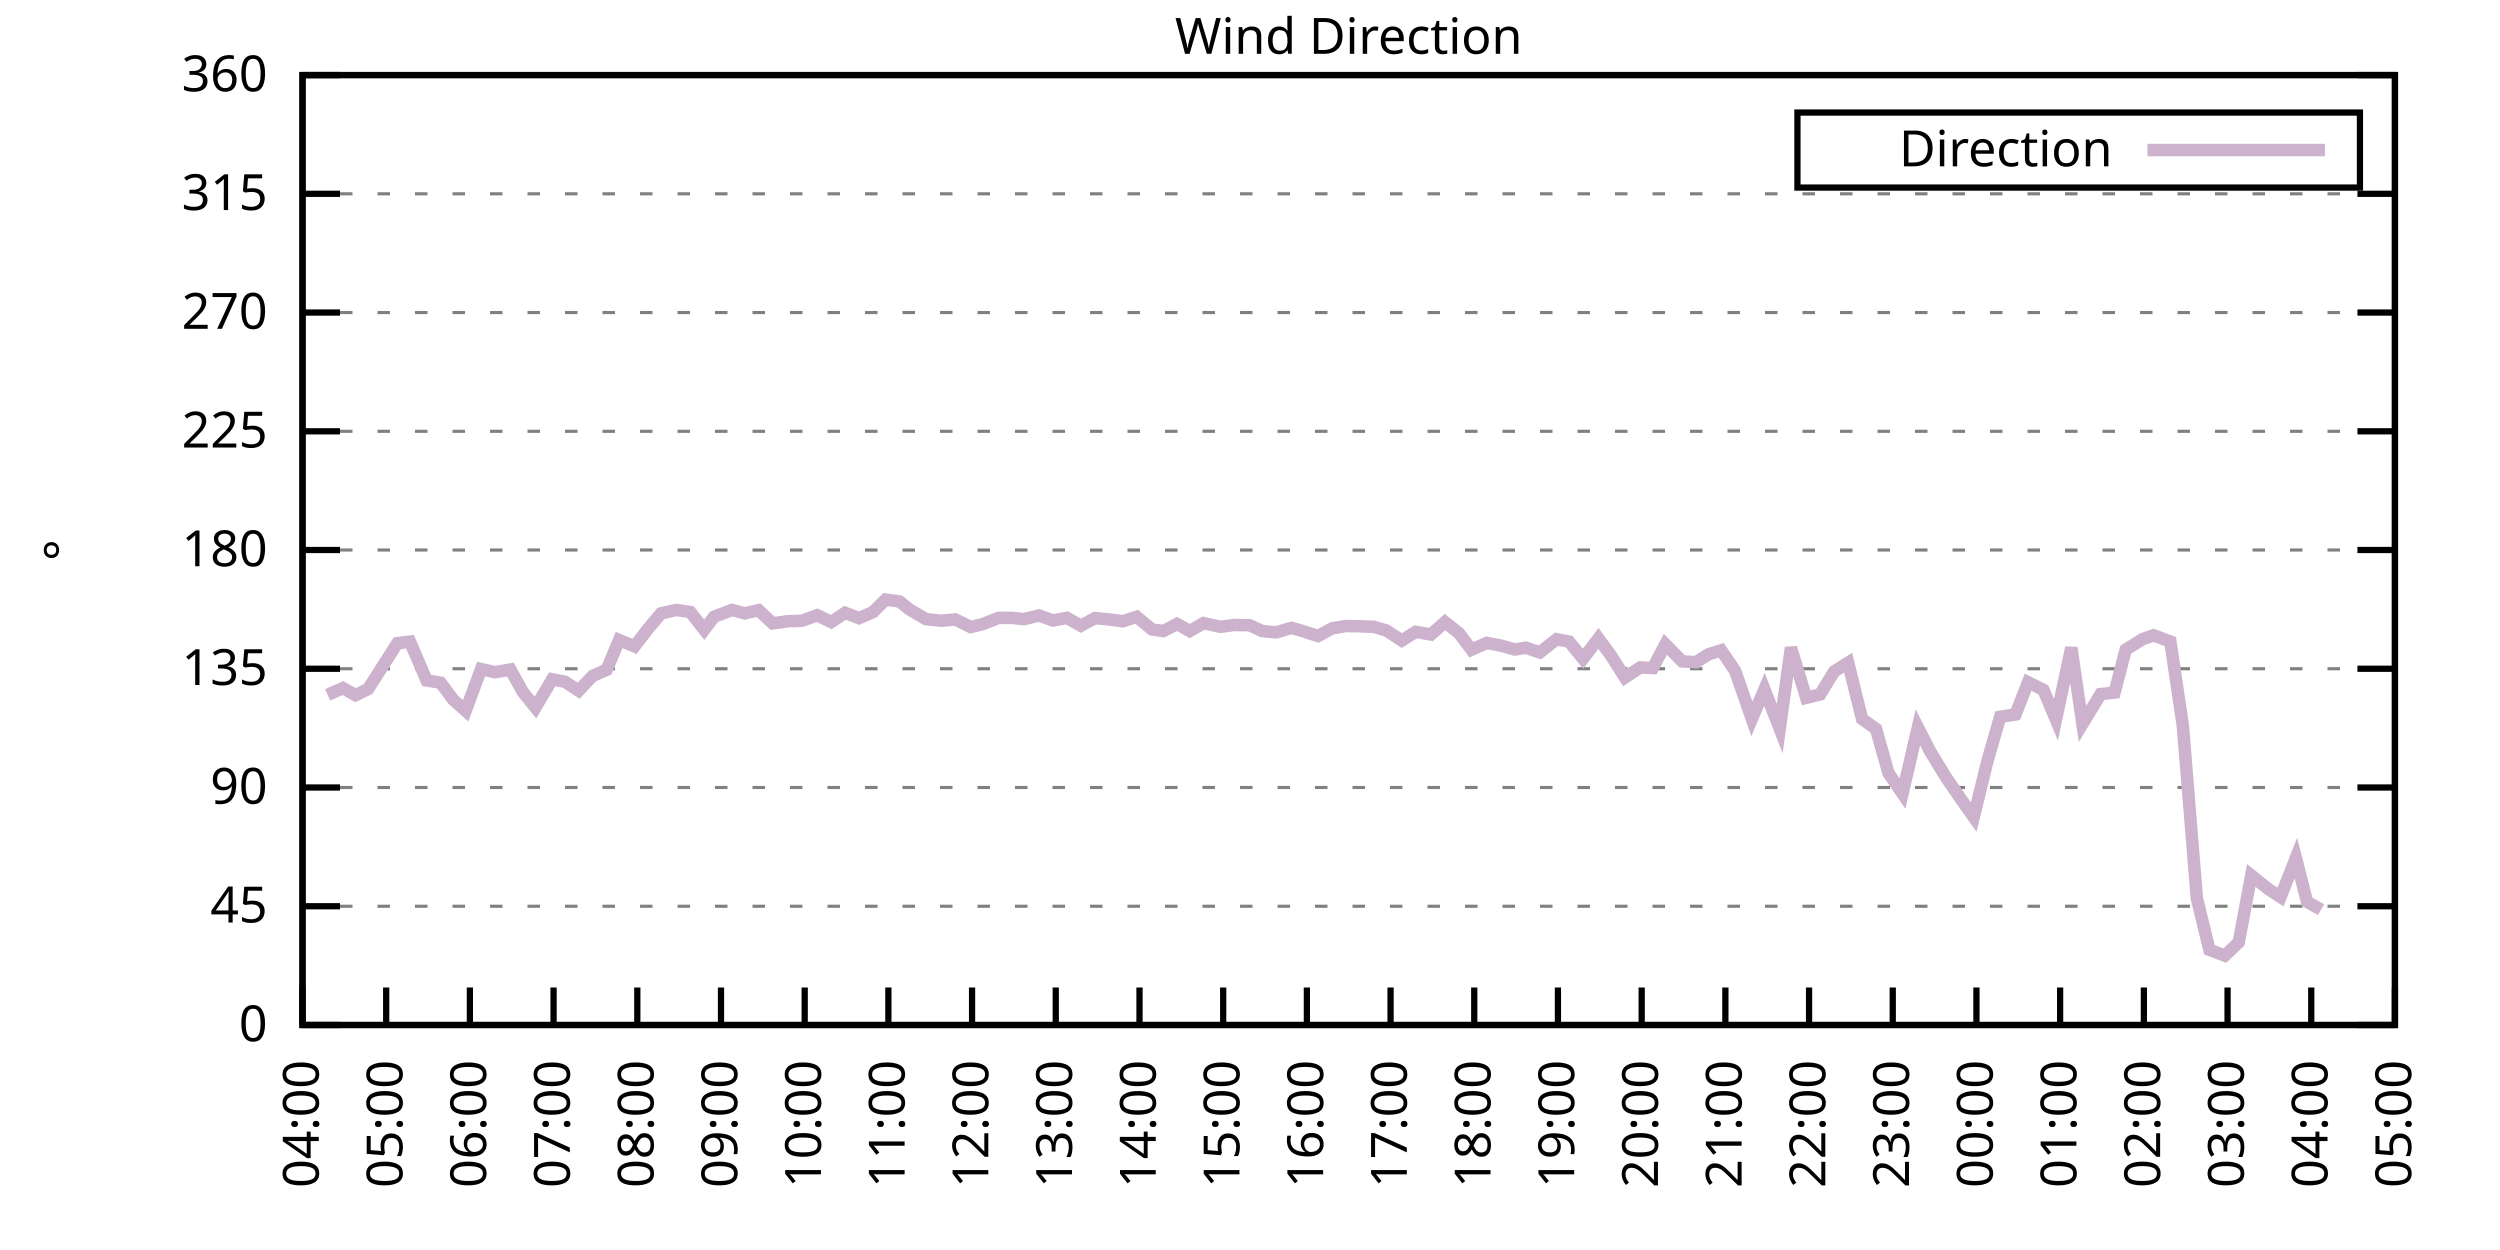
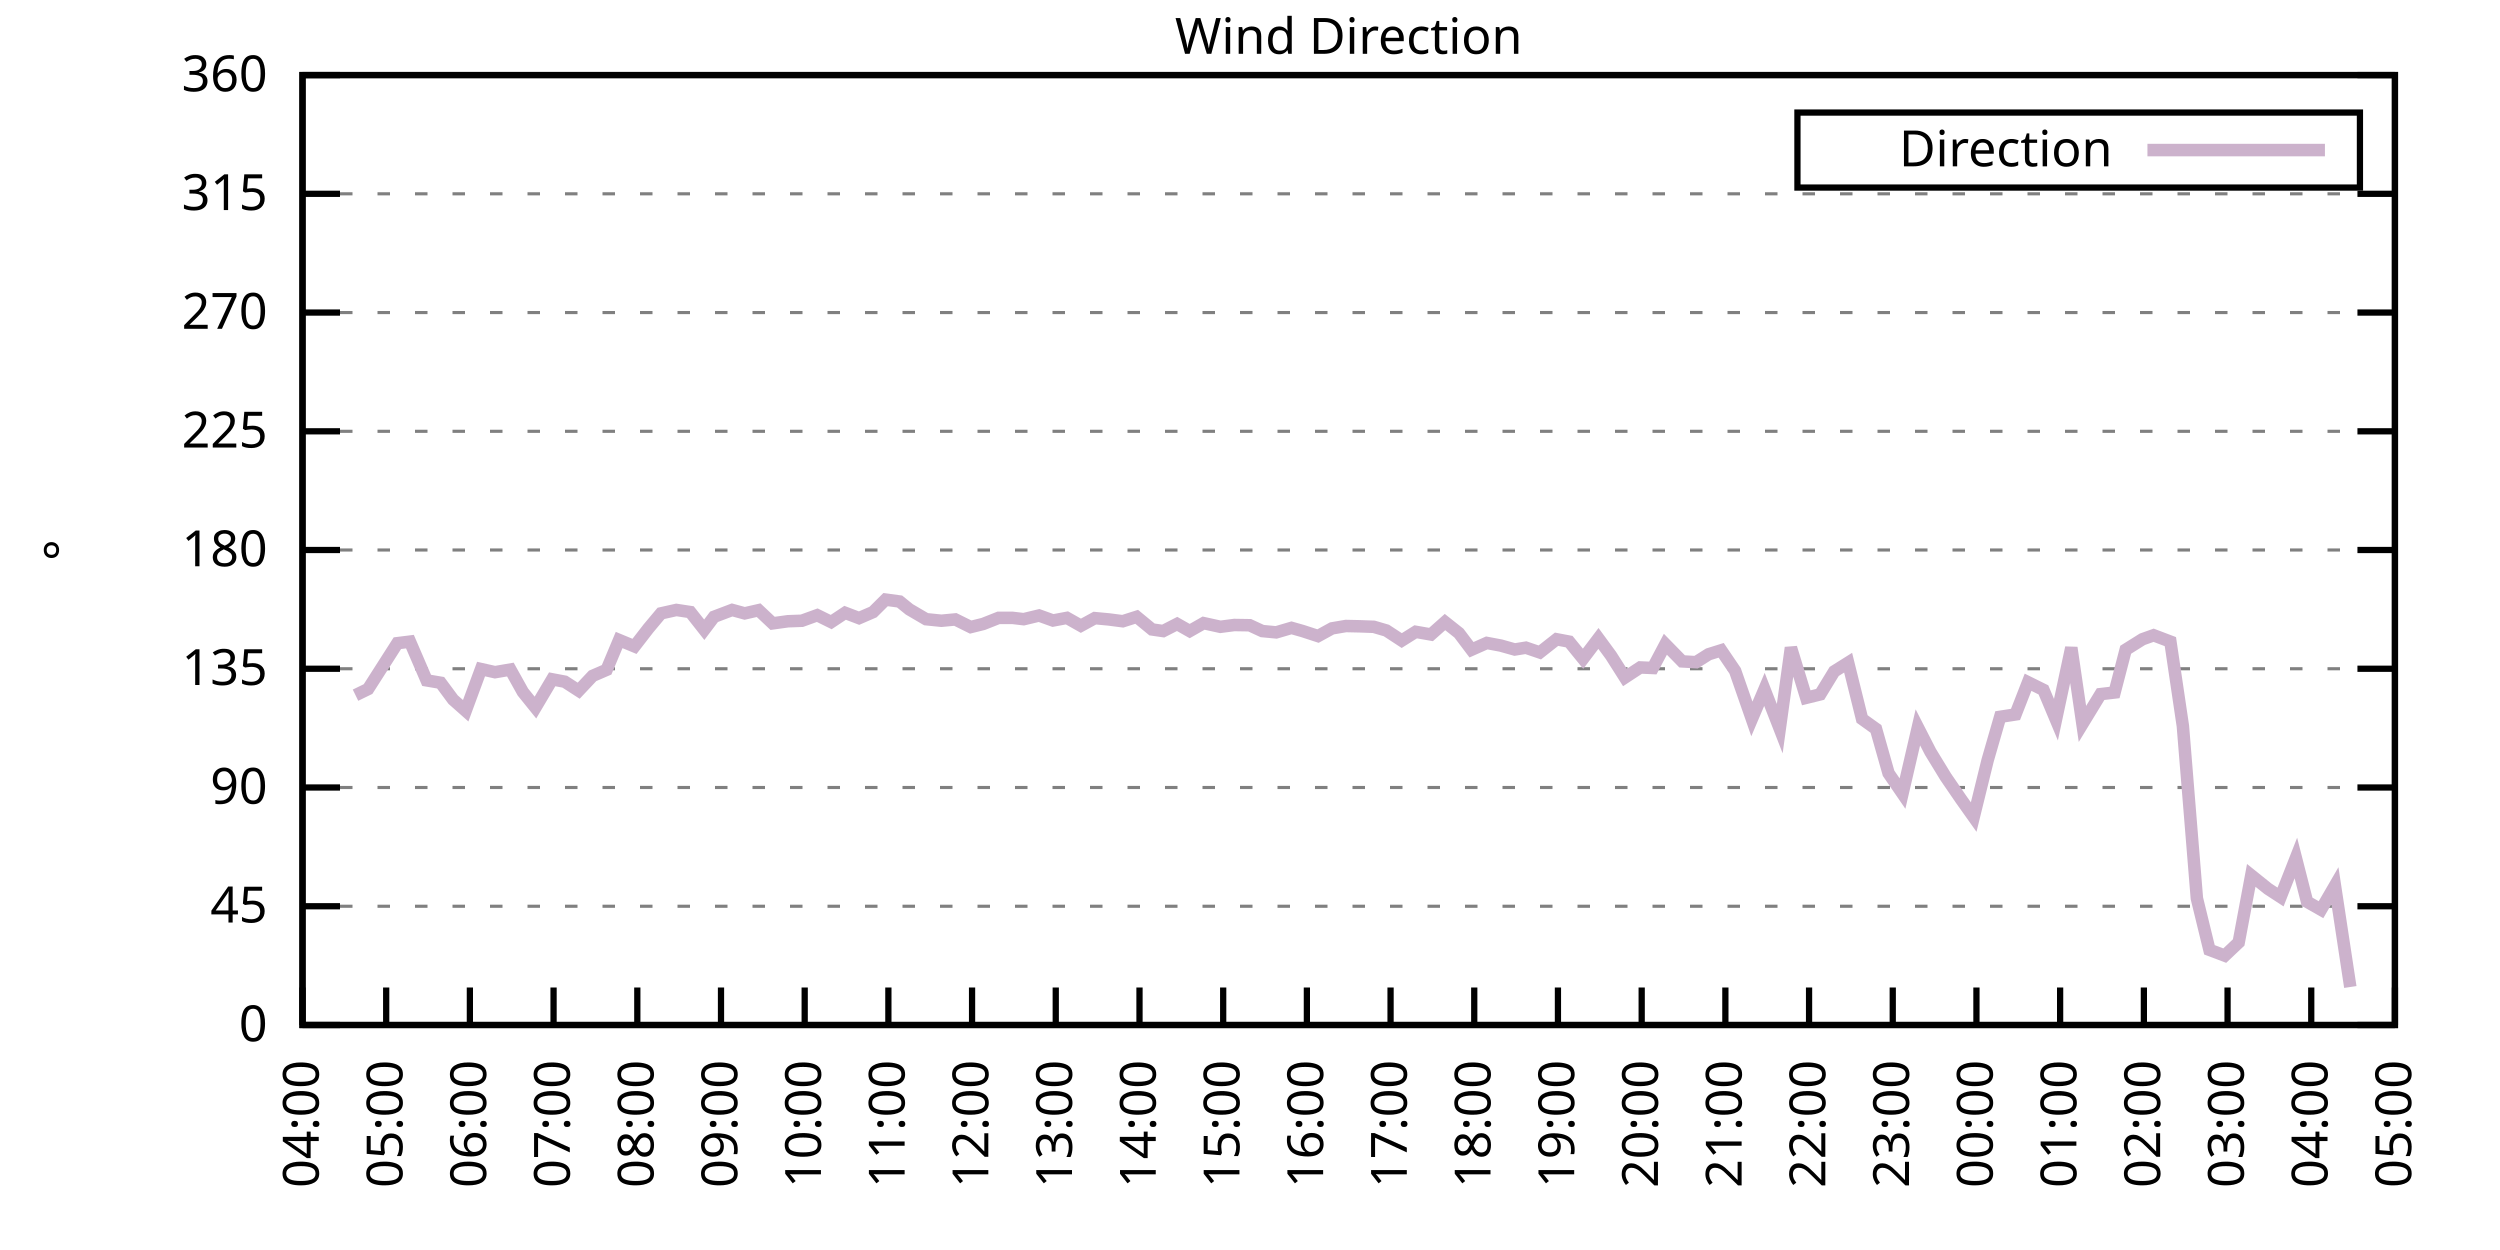
<svg xmlns="http://www.w3.org/2000/svg" xmlns:xlink="http://www.w3.org/1999/xlink" width="400" height="200" viewBox="0 0 400 200">
  <g id="gnuplot_canvas">
    <rect x="0" y="0" width="400" height="200" fill="none" />
    <defs>
      <circle id="gpDot" r="0.5" stroke-width="0.5" stroke="currentColor" />
      <path id="gpPt0" stroke-width="0.333" stroke="currentColor" d="M-1,0 h2 M0,-1 v2" />
      <path id="gpPt1" stroke-width="0.333" stroke="currentColor" d="M-1,-1 L1,1 M1,-1 L-1,1" />
      <path id="gpPt2" stroke-width="0.333" stroke="currentColor" d="M-1,0 L1,0 M0,-1 L0,1 M-1,-1 L1,1 M-1,1 L1,-1" />
      <rect id="gpPt3" stroke-width="0.333" stroke="currentColor" x="-1" y="-1" width="2" height="2" />
      <rect id="gpPt4" stroke-width="0.333" stroke="currentColor" fill="currentColor" x="-1" y="-1" width="2" height="2" />
      <circle id="gpPt5" stroke-width="0.333" stroke="currentColor" cx="0" cy="0" r="1" />
      <use xlink:href="#gpPt5" id="gpPt6" fill="currentColor" stroke="none" />
      <path id="gpPt7" stroke-width="0.333" stroke="currentColor" d="M0,-1.33 L-1.33,0.67 L1.33,0.67 z" />
      <use xlink:href="#gpPt7" id="gpPt8" fill="currentColor" stroke="none" />
      <use xlink:href="#gpPt7" id="gpPt9" stroke="currentColor" transform="rotate(180)" />
      <use xlink:href="#gpPt9" id="gpPt10" fill="currentColor" stroke="none" />
      <use xlink:href="#gpPt3" id="gpPt11" stroke="currentColor" transform="rotate(45)" />
      <use xlink:href="#gpPt11" id="gpPt12" fill="currentColor" stroke="none" />
      <path id="gpPt13" stroke-width="0.333" stroke="currentColor" d="M0,1.330 L1.265,0.411 L0.782,-1.067 L-0.782,-1.076 L-1.265,0.411 z" />
      <use xlink:href="#gpPt13" id="gpPt14" fill="currentColor" stroke="none" />
      <filter id="textbox" filterUnits="objectBoundingBox" x="0" y="0" height="1" width="1">
        <feFlood flood-color="white" flood-opacity="1" result="bgnd" />
        <feComposite in="SourceGraphic" in2="bgnd" operator="atop" />
      </filter>
      <filter id="greybox" filterUnits="objectBoundingBox" x="0" y="0" height="1" width="1">
        <feFlood flood-color="lightgrey" flood-opacity="1" result="grey" />
        <feComposite in="SourceGraphic" in2="grey" operator="atop" />
      </filter>
    </defs>
    <g fill="none" color="white" stroke="currentColor" stroke-width="1.00" stroke-linecap="butt" stroke-linejoin="miter">
</g>
    <g fill="none" color="black" stroke="currentColor" stroke-width="1.00" stroke-linecap="butt" stroke-linejoin="miter">
      <g stroke="none" shape-rendering="crispEdges">
        <polygon fill="rgb(255, 255, 255)" points="48.40,164.00 383.18,164.00 383.18,12.02 48.40,12.02 " />
      </g>
    </g>
    <g fill="none" color="black" stroke="currentColor" stroke-width="1.00" stroke-linecap="butt" stroke-linejoin="miter">
</g>
    <g fill="none" color="black" stroke="black" stroke-width="0.50" stroke-linecap="butt" stroke-linejoin="miter">
</g>
    <g fill="none" color="gray" stroke="currentColor" stroke-width="0.50" stroke-linecap="butt" stroke-linejoin="miter">
      <path stroke="gray" stroke-dasharray="2,4" class="gridline" d="M48.40,164.00 L383.19,164.00  " />
    </g>
    <g fill="none" color="gray" stroke="gray" stroke-width="1.00" stroke-linecap="butt" stroke-linejoin="miter">
</g>
    <g fill="none" color="black" stroke="currentColor" stroke-width="1.00" stroke-linecap="butt" stroke-linejoin="miter">
      <path stroke="black" d="M48.40,164.00 L54.40,164.00 M383.19,164.00 L377.19,164.00  " />
      <g transform="translate(42.80,166.60)" stroke="none" fill="black" font-family="Sans" font-size="8.00" text-anchor="end">
        <text>
          <tspan font-family="Sans"> 0</tspan>
        </text>
      </g>
    </g>
    <g fill="none" color="black" stroke="currentColor" stroke-width="1.00" stroke-linecap="butt" stroke-linejoin="miter">
</g>
    <g fill="none" color="black" stroke="black" stroke-width="0.50" stroke-linecap="butt" stroke-linejoin="miter">
</g>
    <g fill="none" color="gray" stroke="currentColor" stroke-width="0.50" stroke-linecap="butt" stroke-linejoin="miter">
      <path stroke="gray" stroke-dasharray="2,4" class="gridline" d="M48.40,145.00 L383.19,145.00  " />
    </g>
    <g fill="none" color="gray" stroke="gray" stroke-width="1.00" stroke-linecap="butt" stroke-linejoin="miter">
</g>
    <g fill="none" color="black" stroke="currentColor" stroke-width="1.00" stroke-linecap="butt" stroke-linejoin="miter">
      <path stroke="black" d="M48.40,145.00 L54.40,145.00 M383.19,145.00 L377.19,145.00  " />
      <g transform="translate(42.80,147.60)" stroke="none" fill="black" font-family="Sans" font-size="8.00" text-anchor="end">
        <text>
          <tspan font-family="Sans"> 45</tspan>
        </text>
      </g>
    </g>
    <g fill="none" color="black" stroke="currentColor" stroke-width="1.00" stroke-linecap="butt" stroke-linejoin="miter">
</g>
    <g fill="none" color="black" stroke="black" stroke-width="0.50" stroke-linecap="butt" stroke-linejoin="miter">
</g>
    <g fill="none" color="gray" stroke="currentColor" stroke-width="0.50" stroke-linecap="butt" stroke-linejoin="miter">
      <path stroke="gray" stroke-dasharray="2,4" class="gridline" d="M48.40,126.00 L383.19,126.00  " />
    </g>
    <g fill="none" color="gray" stroke="gray" stroke-width="1.00" stroke-linecap="butt" stroke-linejoin="miter">
</g>
    <g fill="none" color="black" stroke="currentColor" stroke-width="1.00" stroke-linecap="butt" stroke-linejoin="miter">
      <path stroke="black" d="M48.40,126.00 L54.40,126.00 M383.19,126.00 L377.19,126.00  " />
      <g transform="translate(42.80,128.60)" stroke="none" fill="black" font-family="Sans" font-size="8.00" text-anchor="end">
        <text>
          <tspan font-family="Sans"> 90</tspan>
        </text>
      </g>
    </g>
    <g fill="none" color="black" stroke="currentColor" stroke-width="1.00" stroke-linecap="butt" stroke-linejoin="miter">
</g>
    <g fill="none" color="black" stroke="black" stroke-width="0.50" stroke-linecap="butt" stroke-linejoin="miter">
</g>
    <g fill="none" color="gray" stroke="currentColor" stroke-width="0.50" stroke-linecap="butt" stroke-linejoin="miter">
      <path stroke="gray" stroke-dasharray="2,4" class="gridline" d="M48.40,107.00 L383.19,107.00  " />
    </g>
    <g fill="none" color="gray" stroke="gray" stroke-width="1.00" stroke-linecap="butt" stroke-linejoin="miter">
</g>
    <g fill="none" color="black" stroke="currentColor" stroke-width="1.00" stroke-linecap="butt" stroke-linejoin="miter">
      <path stroke="black" d="M48.40,107.00 L54.40,107.00 M383.19,107.00 L377.19,107.00  " />
      <g transform="translate(42.80,109.60)" stroke="none" fill="black" font-family="Sans" font-size="8.00" text-anchor="end">
        <text>
          <tspan font-family="Sans"> 135</tspan>
        </text>
      </g>
    </g>
    <g fill="none" color="black" stroke="currentColor" stroke-width="1.00" stroke-linecap="butt" stroke-linejoin="miter">
</g>
    <g fill="none" color="black" stroke="black" stroke-width="0.50" stroke-linecap="butt" stroke-linejoin="miter">
</g>
    <g fill="none" color="gray" stroke="currentColor" stroke-width="0.50" stroke-linecap="butt" stroke-linejoin="miter">
      <path stroke="gray" stroke-dasharray="2,4" class="gridline" d="M48.40,88.00 L383.19,88.00  " />
    </g>
    <g fill="none" color="gray" stroke="gray" stroke-width="1.00" stroke-linecap="butt" stroke-linejoin="miter">
</g>
    <g fill="none" color="black" stroke="currentColor" stroke-width="1.00" stroke-linecap="butt" stroke-linejoin="miter">
      <path stroke="black" d="M48.40,88.00 L54.40,88.00 M383.19,88.00 L377.19,88.00  " />
      <g transform="translate(42.80,90.60)" stroke="none" fill="black" font-family="Sans" font-size="8.00" text-anchor="end">
        <text>
          <tspan font-family="Sans"> 180</tspan>
        </text>
      </g>
    </g>
    <g fill="none" color="black" stroke="currentColor" stroke-width="1.00" stroke-linecap="butt" stroke-linejoin="miter">
</g>
    <g fill="none" color="black" stroke="black" stroke-width="0.50" stroke-linecap="butt" stroke-linejoin="miter">
</g>
    <g fill="none" color="gray" stroke="currentColor" stroke-width="0.50" stroke-linecap="butt" stroke-linejoin="miter">
      <path stroke="gray" stroke-dasharray="2,4" class="gridline" d="M48.40,69.01 L383.19,69.01  " />
    </g>
    <g fill="none" color="gray" stroke="gray" stroke-width="1.00" stroke-linecap="butt" stroke-linejoin="miter">
</g>
    <g fill="none" color="black" stroke="currentColor" stroke-width="1.00" stroke-linecap="butt" stroke-linejoin="miter">
      <path stroke="black" d="M48.40,69.01 L54.40,69.01 M383.19,69.01 L377.19,69.01  " />
      <g transform="translate(42.80,71.61)" stroke="none" fill="black" font-family="Sans" font-size="8.00" text-anchor="end">
        <text>
          <tspan font-family="Sans"> 225</tspan>
        </text>
      </g>
    </g>
    <g fill="none" color="black" stroke="currentColor" stroke-width="1.00" stroke-linecap="butt" stroke-linejoin="miter">
</g>
    <g fill="none" color="black" stroke="black" stroke-width="0.50" stroke-linecap="butt" stroke-linejoin="miter">
</g>
    <g fill="none" color="gray" stroke="currentColor" stroke-width="0.50" stroke-linecap="butt" stroke-linejoin="miter">
      <path stroke="gray" stroke-dasharray="2,4" class="gridline" d="M48.40,50.01 L383.19,50.01  " />
    </g>
    <g fill="none" color="gray" stroke="gray" stroke-width="1.00" stroke-linecap="butt" stroke-linejoin="miter">
</g>
    <g fill="none" color="black" stroke="currentColor" stroke-width="1.00" stroke-linecap="butt" stroke-linejoin="miter">
      <path stroke="black" d="M48.40,50.01 L54.40,50.01 M383.19,50.01 L377.19,50.01  " />
      <g transform="translate(42.80,52.61)" stroke="none" fill="black" font-family="Sans" font-size="8.00" text-anchor="end">
        <text>
          <tspan font-family="Sans"> 270</tspan>
        </text>
      </g>
    </g>
    <g fill="none" color="black" stroke="currentColor" stroke-width="1.00" stroke-linecap="butt" stroke-linejoin="miter">
</g>
    <g fill="none" color="black" stroke="black" stroke-width="0.50" stroke-linecap="butt" stroke-linejoin="miter">
</g>
    <g fill="none" color="gray" stroke="currentColor" stroke-width="0.50" stroke-linecap="butt" stroke-linejoin="miter">
      <path stroke="gray" stroke-dasharray="2,4" class="gridline" d="M48.40,31.01 L383.19,31.01  " />
    </g>
    <g fill="none" color="gray" stroke="gray" stroke-width="1.00" stroke-linecap="butt" stroke-linejoin="miter">
</g>
    <g fill="none" color="black" stroke="currentColor" stroke-width="1.00" stroke-linecap="butt" stroke-linejoin="miter">
      <path stroke="black" d="M48.40,31.01 L54.40,31.01 M383.19,31.01 L377.19,31.01  " />
      <g transform="translate(42.80,33.61)" stroke="none" fill="black" font-family="Sans" font-size="8.00" text-anchor="end">
        <text>
          <tspan font-family="Sans"> 315</tspan>
        </text>
      </g>
    </g>
    <g fill="none" color="black" stroke="currentColor" stroke-width="1.00" stroke-linecap="butt" stroke-linejoin="miter">
</g>
    <g fill="none" color="black" stroke="black" stroke-width="0.50" stroke-linecap="butt" stroke-linejoin="miter">
</g>
    <g fill="none" color="gray" stroke="currentColor" stroke-width="0.50" stroke-linecap="butt" stroke-linejoin="miter">
      <path stroke="gray" stroke-dasharray="2,4" class="gridline" d="M48.40,12.01 L383.19,12.01  " />
    </g>
    <g fill="none" color="gray" stroke="gray" stroke-width="1.00" stroke-linecap="butt" stroke-linejoin="miter">
</g>
    <g fill="none" color="black" stroke="currentColor" stroke-width="1.00" stroke-linecap="butt" stroke-linejoin="miter">
      <path stroke="black" d="M48.40,12.01 L54.40,12.01 M383.19,12.01 L377.19,12.01  " />
      <g transform="translate(42.80,14.61)" stroke="none" fill="black" font-family="Sans" font-size="8.00" text-anchor="end">
        <text>
          <tspan font-family="Sans"> 360</tspan>
        </text>
      </g>
    </g>
    <g fill="none" color="black" stroke="currentColor" stroke-width="1.00" stroke-linecap="butt" stroke-linejoin="miter">
      <path stroke="black" d="M48.40,164.00 L48.40,158.00  " />
      <g transform="translate(51.00,169.60) rotate(270.00)" stroke="none" fill="black" font-family="Sans" font-size="8.00" text-anchor="end">
        <text>
          <tspan font-family="Sans">04:00</tspan>
        </text>
      </g>
    </g>
    <g fill="none" color="black" stroke="currentColor" stroke-width="1.00" stroke-linecap="butt" stroke-linejoin="miter">
      <path stroke="black" d="M61.79,164.00 L61.79,158.00  " />
      <g transform="translate(64.39,169.60) rotate(270.00)" stroke="none" fill="black" font-family="Sans" font-size="8.00" text-anchor="end">
        <text>
          <tspan font-family="Sans">05:00</tspan>
        </text>
      </g>
    </g>
    <g fill="none" color="black" stroke="currentColor" stroke-width="1.00" stroke-linecap="butt" stroke-linejoin="miter">
      <path stroke="black" d="M75.18,164.00 L75.18,158.00  " />
      <g transform="translate(77.78,169.60) rotate(270.00)" stroke="none" fill="black" font-family="Sans" font-size="8.00" text-anchor="end">
        <text>
          <tspan font-family="Sans">06:00</tspan>
        </text>
      </g>
    </g>
    <g fill="none" color="black" stroke="currentColor" stroke-width="1.00" stroke-linecap="butt" stroke-linejoin="miter">
      <path stroke="black" d="M88.57,164.00 L88.57,158.00  " />
      <g transform="translate(91.17,169.60) rotate(270.00)" stroke="none" fill="black" font-family="Sans" font-size="8.00" text-anchor="end">
        <text>
          <tspan font-family="Sans">07:00</tspan>
        </text>
      </g>
    </g>
    <g fill="none" color="black" stroke="currentColor" stroke-width="1.00" stroke-linecap="butt" stroke-linejoin="miter">
      <path stroke="black" d="M101.97,164.00 L101.97,158.00  " />
      <g transform="translate(104.57,169.60) rotate(270.00)" stroke="none" fill="black" font-family="Sans" font-size="8.00" text-anchor="end">
        <text>
          <tspan font-family="Sans">08:00</tspan>
        </text>
      </g>
    </g>
    <g fill="none" color="black" stroke="currentColor" stroke-width="1.00" stroke-linecap="butt" stroke-linejoin="miter">
      <path stroke="black" d="M115.36,164.00 L115.36,158.00  " />
      <g transform="translate(117.96,169.60) rotate(270.00)" stroke="none" fill="black" font-family="Sans" font-size="8.00" text-anchor="end">
        <text>
          <tspan font-family="Sans">09:00</tspan>
        </text>
      </g>
    </g>
    <g fill="none" color="black" stroke="currentColor" stroke-width="1.00" stroke-linecap="butt" stroke-linejoin="miter">
      <path stroke="black" d="M128.75,164.00 L128.75,158.00  " />
      <g transform="translate(131.35,169.60) rotate(270.00)" stroke="none" fill="black" font-family="Sans" font-size="8.00" text-anchor="end">
        <text>
          <tspan font-family="Sans">10:00</tspan>
        </text>
      </g>
    </g>
    <g fill="none" color="black" stroke="currentColor" stroke-width="1.00" stroke-linecap="butt" stroke-linejoin="miter">
      <path stroke="black" d="M142.14,164.00 L142.14,158.00  " />
      <g transform="translate(144.74,169.60) rotate(270.00)" stroke="none" fill="black" font-family="Sans" font-size="8.00" text-anchor="end">
        <text>
          <tspan font-family="Sans">11:00</tspan>
        </text>
      </g>
    </g>
    <g fill="none" color="black" stroke="currentColor" stroke-width="1.00" stroke-linecap="butt" stroke-linejoin="miter">
      <path stroke="black" d="M155.53,164.00 L155.53,158.00  " />
      <g transform="translate(158.13,169.60) rotate(270.00)" stroke="none" fill="black" font-family="Sans" font-size="8.00" text-anchor="end">
        <text>
          <tspan font-family="Sans">12:00</tspan>
        </text>
      </g>
    </g>
    <g fill="none" color="black" stroke="currentColor" stroke-width="1.00" stroke-linecap="butt" stroke-linejoin="miter">
      <path stroke="black" d="M168.92,164.00 L168.92,158.00  " />
      <g transform="translate(171.52,169.60) rotate(270.00)" stroke="none" fill="black" font-family="Sans" font-size="8.00" text-anchor="end">
        <text>
          <tspan font-family="Sans">13:00</tspan>
        </text>
      </g>
    </g>
    <g fill="none" color="black" stroke="currentColor" stroke-width="1.00" stroke-linecap="butt" stroke-linejoin="miter">
      <path stroke="black" d="M182.32,164.00 L182.32,158.00  " />
      <g transform="translate(184.92,169.60) rotate(270.00)" stroke="none" fill="black" font-family="Sans" font-size="8.00" text-anchor="end">
        <text>
          <tspan font-family="Sans">14:00</tspan>
        </text>
      </g>
    </g>
    <g fill="none" color="black" stroke="currentColor" stroke-width="1.00" stroke-linecap="butt" stroke-linejoin="miter">
      <path stroke="black" d="M195.71,164.00 L195.71,158.00  " />
      <g transform="translate(198.31,169.60) rotate(270.00)" stroke="none" fill="black" font-family="Sans" font-size="8.00" text-anchor="end">
        <text>
          <tspan font-family="Sans">15:00</tspan>
        </text>
      </g>
    </g>
    <g fill="none" color="black" stroke="currentColor" stroke-width="1.00" stroke-linecap="butt" stroke-linejoin="miter">
      <path stroke="black" d="M209.10,164.00 L209.10,158.00  " />
      <g transform="translate(211.70,169.60) rotate(270.00)" stroke="none" fill="black" font-family="Sans" font-size="8.00" text-anchor="end">
        <text>
          <tspan font-family="Sans">16:00</tspan>
        </text>
      </g>
    </g>
    <g fill="none" color="black" stroke="currentColor" stroke-width="1.00" stroke-linecap="butt" stroke-linejoin="miter">
      <path stroke="black" d="M222.49,164.00 L222.49,158.00  " />
      <g transform="translate(225.09,169.60) rotate(270.00)" stroke="none" fill="black" font-family="Sans" font-size="8.00" text-anchor="end">
        <text>
          <tspan font-family="Sans">17:00</tspan>
        </text>
      </g>
    </g>
    <g fill="none" color="black" stroke="currentColor" stroke-width="1.00" stroke-linecap="butt" stroke-linejoin="miter">
      <path stroke="black" d="M235.88,164.00 L235.88,158.00  " />
      <g transform="translate(238.48,169.60) rotate(270.00)" stroke="none" fill="black" font-family="Sans" font-size="8.00" text-anchor="end">
        <text>
          <tspan font-family="Sans">18:00</tspan>
        </text>
      </g>
    </g>
    <g fill="none" color="black" stroke="currentColor" stroke-width="1.00" stroke-linecap="butt" stroke-linejoin="miter">
      <path stroke="black" d="M249.27,164.00 L249.27,158.00  " />
      <g transform="translate(251.87,169.60) rotate(270.00)" stroke="none" fill="black" font-family="Sans" font-size="8.00" text-anchor="end">
        <text>
          <tspan font-family="Sans">19:00</tspan>
        </text>
      </g>
    </g>
    <g fill="none" color="black" stroke="currentColor" stroke-width="1.00" stroke-linecap="butt" stroke-linejoin="miter">
      <path stroke="black" d="M262.67,164.00 L262.67,158.00  " />
      <g transform="translate(265.27,169.60) rotate(270.00)" stroke="none" fill="black" font-family="Sans" font-size="8.00" text-anchor="end">
        <text>
          <tspan font-family="Sans">20:00</tspan>
        </text>
      </g>
    </g>
    <g fill="none" color="black" stroke="currentColor" stroke-width="1.00" stroke-linecap="butt" stroke-linejoin="miter">
      <path stroke="black" d="M276.06,164.00 L276.06,158.00  " />
      <g transform="translate(278.66,169.60) rotate(270.00)" stroke="none" fill="black" font-family="Sans" font-size="8.00" text-anchor="end">
        <text>
          <tspan font-family="Sans">21:00</tspan>
        </text>
      </g>
    </g>
    <g fill="none" color="black" stroke="currentColor" stroke-width="1.00" stroke-linecap="butt" stroke-linejoin="miter">
      <path stroke="black" d="M289.45,164.00 L289.45,158.00  " />
      <g transform="translate(292.05,169.60) rotate(270.00)" stroke="none" fill="black" font-family="Sans" font-size="8.00" text-anchor="end">
        <text>
          <tspan font-family="Sans">22:00</tspan>
        </text>
      </g>
    </g>
    <g fill="none" color="black" stroke="currentColor" stroke-width="1.00" stroke-linecap="butt" stroke-linejoin="miter">
      <path stroke="black" d="M302.84,164.00 L302.84,158.00  " />
      <g transform="translate(305.44,169.60) rotate(270.00)" stroke="none" fill="black" font-family="Sans" font-size="8.00" text-anchor="end">
        <text>
          <tspan font-family="Sans">23:00</tspan>
        </text>
      </g>
    </g>
    <g fill="none" color="black" stroke="currentColor" stroke-width="1.00" stroke-linecap="butt" stroke-linejoin="miter">
      <path stroke="black" d="M316.23,164.00 L316.23,158.00  " />
      <g transform="translate(318.83,169.60) rotate(270.00)" stroke="none" fill="black" font-family="Sans" font-size="8.00" text-anchor="end">
        <text>
          <tspan font-family="Sans">00:00</tspan>
        </text>
      </g>
    </g>
    <g fill="none" color="black" stroke="currentColor" stroke-width="1.00" stroke-linecap="butt" stroke-linejoin="miter">
      <path stroke="black" d="M329.62,164.00 L329.62,158.00  " />
      <g transform="translate(332.22,169.60) rotate(270.00)" stroke="none" fill="black" font-family="Sans" font-size="8.00" text-anchor="end">
        <text>
          <tspan font-family="Sans">01:00</tspan>
        </text>
      </g>
    </g>
    <g fill="none" color="black" stroke="currentColor" stroke-width="1.00" stroke-linecap="butt" stroke-linejoin="miter">
      <path stroke="black" d="M343.02,164.00 L343.02,158.00  " />
      <g transform="translate(345.62,169.60) rotate(270.00)" stroke="none" fill="black" font-family="Sans" font-size="8.00" text-anchor="end">
        <text>
          <tspan font-family="Sans">02:00</tspan>
        </text>
      </g>
    </g>
    <g fill="none" color="black" stroke="currentColor" stroke-width="1.00" stroke-linecap="butt" stroke-linejoin="miter">
      <path stroke="black" d="M356.41,164.00 L356.41,158.00  " />
      <g transform="translate(359.01,169.60) rotate(270.00)" stroke="none" fill="black" font-family="Sans" font-size="8.00" text-anchor="end">
        <text>
          <tspan font-family="Sans">03:00</tspan>
        </text>
      </g>
    </g>
    <g fill="none" color="black" stroke="currentColor" stroke-width="1.00" stroke-linecap="butt" stroke-linejoin="miter">
      <path stroke="black" d="M369.80,164.00 L369.80,158.00  " />
      <g transform="translate(372.40,169.60) rotate(270.00)" stroke="none" fill="black" font-family="Sans" font-size="8.00" text-anchor="end">
        <text>
          <tspan font-family="Sans">04:00</tspan>
        </text>
      </g>
    </g>
    <g fill="none" color="black" stroke="currentColor" stroke-width="1.00" stroke-linecap="butt" stroke-linejoin="miter">
      <path stroke="black" d="M383.19,164.00 L383.19,158.00  " />
      <g transform="translate(385.79,169.60) rotate(270.00)" stroke="none" fill="black" font-family="Sans" font-size="8.00" text-anchor="end">
        <text>
          <tspan font-family="Sans">05:00</tspan>
        </text>
      </g>
    </g>
    <g fill="none" color="black" stroke="currentColor" stroke-width="1.00" stroke-linecap="butt" stroke-linejoin="miter">
</g>
    <g fill="none" color="black" stroke="currentColor" stroke-width="1.00" stroke-linecap="butt" stroke-linejoin="miter">
      <path stroke="black" d="M48.40,12.01 L48.40,164.00 L383.19,164.00 L383.19,12.01 L48.40,12.01 Z  " />
    </g>
    <g fill="none" color="black" stroke="currentColor" stroke-width="1.00" stroke-linecap="butt" stroke-linejoin="miter">
</g>
    <g fill="none" color="black" stroke="currentColor" stroke-width="1.00" stroke-linecap="butt" stroke-linejoin="miter">
      <path stroke="black" d="M287.59,30.01 L287.59,18.01 L377.59,18.01 L377.59,30.01 L287.59,30.01 Z  " />
    </g>
    <g id="Wind_direction_plot_1">
      <g fill="none" color="white" stroke="black" stroke-width="2.00" stroke-linecap="butt" stroke-linejoin="miter">
</g>
      <g fill="none" color="black" stroke="currentColor" stroke-width="2.00" stroke-linecap="butt" stroke-linejoin="miter">
        <g transform="translate(337.99,26.61)" stroke="none" fill="black" font-family="Sans" font-size="8.00" text-anchor="end">
          <text>
            <tspan font-family="Sans">Direction</tspan>
          </text>
        </g>
      </g>
      <g fill="none" color="black" stroke="currentColor" stroke-width="2.00" stroke-linecap="butt" stroke-linejoin="miter">
-         <path stroke="rgb(204, 178, 204)" d="M343.59,24.01 L371.99,24.01 M52.42,111.18 L54.87,110.09 L56.88,111.23 L58.89,110.25 L63.58,102.91 L65.59,102.66   L68.26,108.86 L70.50,109.24 L72.50,111.94 L74.51,113.72 L76.97,107.05 L79.20,107.55 L81.66,107.13 L83.66,110.72   L85.67,113.21 L88.35,108.69 L90.36,109.07 L92.59,110.51 L94.82,108.14 L97.06,107.17 L99.06,102.40 L101.52,103.42   L103.75,100.54 L105.76,98.14 L108.22,97.59 L110.45,97.93 L112.68,100.76 L114.24,98.69 L117.14,97.59 L119.15,98.14   L121.38,97.63 L123.62,99.74 L126.07,99.40 L128.30,99.32 L130.76,98.43 L132.99,99.53 L135.22,98.05 L137.45,98.90   L139.69,97.93 L141.69,95.94 L143.93,96.24 L145.49,97.50 L148.17,99.07 L150.62,99.32 L152.85,99.11 L155.31,100.33   L157.32,99.83 L159.77,98.86 L162.01,98.86 L163.79,99.07 L166.25,98.48 L168.48,99.28 L170.71,98.86 L172.94,100.12   L175.17,98.90 L177.41,99.11 L179.64,99.40 L181.87,98.69 L184.32,100.71 L186.11,100.97 L188.34,99.83 L190.35,100.97   L192.58,99.70 L195.26,100.29 L197.49,100.00 L199.95,100.04 L201.96,100.97 L204.19,101.18 L206.64,100.46 L208.43,100.97   L210.88,101.77 L213.12,100.54 L215.35,100.16 L217.58,100.21 L219.81,100.29 L221.82,100.88 L224.28,102.49 L226.51,101.09   L228.96,101.52 L231.20,99.53 L233.43,101.30 L235.44,103.96 L237.89,102.87 L240.12,103.29 L242.36,103.92 L244.14,103.63   L246.37,104.39 L249.05,102.28 L251.06,102.66 L253.29,105.40 L255.75,102.15 L257.76,104.89 L259.99,108.40 L262.44,106.79   L264.45,106.88 L266.46,103.08 L269.14,105.82 L271.37,105.95 L273.38,104.68 L275.39,104.05 L277.62,107.34 L280.30,115.03   L282.31,110.30 L284.76,116.59 L286.55,103.63 L289.00,111.65 L291.23,111.10 L293.47,107.43 L295.70,106.03 L297.93,115.03   L300.16,116.63 L302.17,123.72 L304.40,126.97 L306.86,116.38 L308.87,120.30 L311.32,124.31 L313.78,127.90 L315.79,130.73   L318.02,121.65 L320.03,114.69 L322.48,114.31 L324.49,109.16 L326.95,110.38 L328.95,115.15 L331.41,103.63 L333.19,115.83   L336.10,111.06 L338.33,110.80 L340.11,103.96 L342.79,102.28 L344.58,101.64 L347.26,102.66 L349.26,116.17 L351.50,143.73   L353.51,151.97 L355.96,152.90 L358.19,150.79 L360.20,140.06 L362.88,142.21 L364.89,143.52 L367.34,137.28 L369.13,144.28   L371.36,145.55  " />
+         <path stroke="rgb(204, 178, 204)" d="M343.59,24.01 L371.99,24.01 M56.88,111.23 L58.89,110.25 L63.58,102.91 L65.59,102.66 L68.26,108.86 L70.50,109.24   L72.50,111.94 L74.51,113.72 L76.97,107.05 L79.20,107.55 L81.66,107.13 L83.66,110.72 L85.67,113.21 L88.35,108.69   L90.36,109.07 L92.59,110.51 L94.82,108.14 L97.06,107.17 L99.06,102.40 L101.52,103.42 L103.75,100.54 L105.76,98.14   L108.22,97.59 L110.45,97.93 L112.68,100.76 L114.24,98.69 L117.14,97.59 L119.15,98.14 L121.38,97.63 L123.62,99.74   L126.07,99.40 L128.30,99.32 L130.76,98.43 L132.99,99.53 L135.22,98.05 L137.45,98.90 L139.69,97.93 L141.69,95.94   L143.93,96.24 L145.49,97.50 L148.17,99.07 L150.62,99.32 L152.85,99.11 L155.31,100.33 L157.32,99.83 L159.77,98.86   L162.01,98.86 L163.79,99.07 L166.25,98.48 L168.48,99.28 L170.71,98.86 L172.94,100.12 L175.17,98.90 L177.41,99.11   L179.64,99.40 L181.87,98.69 L184.32,100.71 L186.11,100.97 L188.34,99.83 L190.35,100.97 L192.58,99.70 L195.26,100.29   L197.49,100.00 L199.95,100.04 L201.96,100.97 L204.19,101.18 L206.64,100.46 L208.43,100.97 L210.88,101.77 L213.12,100.54   L215.35,100.16 L217.58,100.21 L219.81,100.29 L221.82,100.88 L224.28,102.49 L226.51,101.09 L228.96,101.52 L231.20,99.53   L233.43,101.30 L235.44,103.96 L237.89,102.87 L240.12,103.29 L242.36,103.92 L244.14,103.63 L246.37,104.39 L249.05,102.28   L251.06,102.66 L253.29,105.40 L255.75,102.15 L257.76,104.89 L259.99,108.40 L262.44,106.79 L264.45,106.88 L266.46,103.08   L269.14,105.82 L271.37,105.95 L273.38,104.68 L275.39,104.05 L277.62,107.34 L280.30,115.03 L282.31,110.30 L284.76,116.59   L286.55,103.63 L289.00,111.65 L291.23,111.10 L293.47,107.43 L295.70,106.03 L297.93,115.03 L300.16,116.63 L302.17,123.72   L304.40,126.97 L306.86,116.38 L308.87,120.30 L311.32,124.31 L313.78,127.90 L315.79,130.73 L318.02,121.65 L320.03,114.69   L322.48,114.31 L324.49,109.16 L326.95,110.38 L328.95,115.15 L331.41,103.63 L333.19,115.83 L336.10,111.06 L338.33,110.80   L340.11,103.96 L342.79,102.28 L344.58,101.64 L347.26,102.66 L349.26,116.17 L351.50,143.73 L353.51,151.97 L355.96,152.90   L358.19,150.79 L360.20,140.06 L362.88,142.21 L364.89,143.52 L367.34,137.28 L369.13,144.28 L371.36,145.55 L373.59,141.71   L376.05,157.92  " />
      </g>
    </g>
    <g fill="none" color="black" stroke="currentColor" stroke-width="2.00" stroke-linecap="butt" stroke-linejoin="miter">
</g>
    <g fill="none" color="black" stroke="black" stroke-width="1.00" stroke-linecap="butt" stroke-linejoin="miter">
</g>
    <g fill="none" color="black" stroke="currentColor" stroke-width="1.00" stroke-linecap="butt" stroke-linejoin="miter">
      <path stroke="black" d="M48.40,12.01 L48.40,164.00 L383.19,164.00 L383.19,12.01 L48.40,12.01 Z  " />
      <g transform="translate(12.80,88.01) rotate(270.00)" stroke="none" fill="black" font-family="Sans" font-size="8.00" text-anchor="middle">
        <text>
          <tspan font-family="Sans">°</tspan>
        </text>
      </g>
    </g>
    <g fill="none" color="black" stroke="currentColor" stroke-width="1.00" stroke-linecap="butt" stroke-linejoin="miter">
</g>
    <g fill="none" color="black" stroke="currentColor" stroke-width="1.00" stroke-linecap="butt" stroke-linejoin="miter">
      <g transform="translate(215.79,8.61)" stroke="none" fill="black" font-family="Sans" font-size="8.00" text-anchor="middle">
        <text>
          <tspan font-family="Sans">Wind Direction</tspan>
        </text>
      </g>
    </g>
    <g fill="none" color="black" stroke="currentColor" stroke-width="1.00" stroke-linecap="butt" stroke-linejoin="miter">
</g>
  </g>
</svg>
